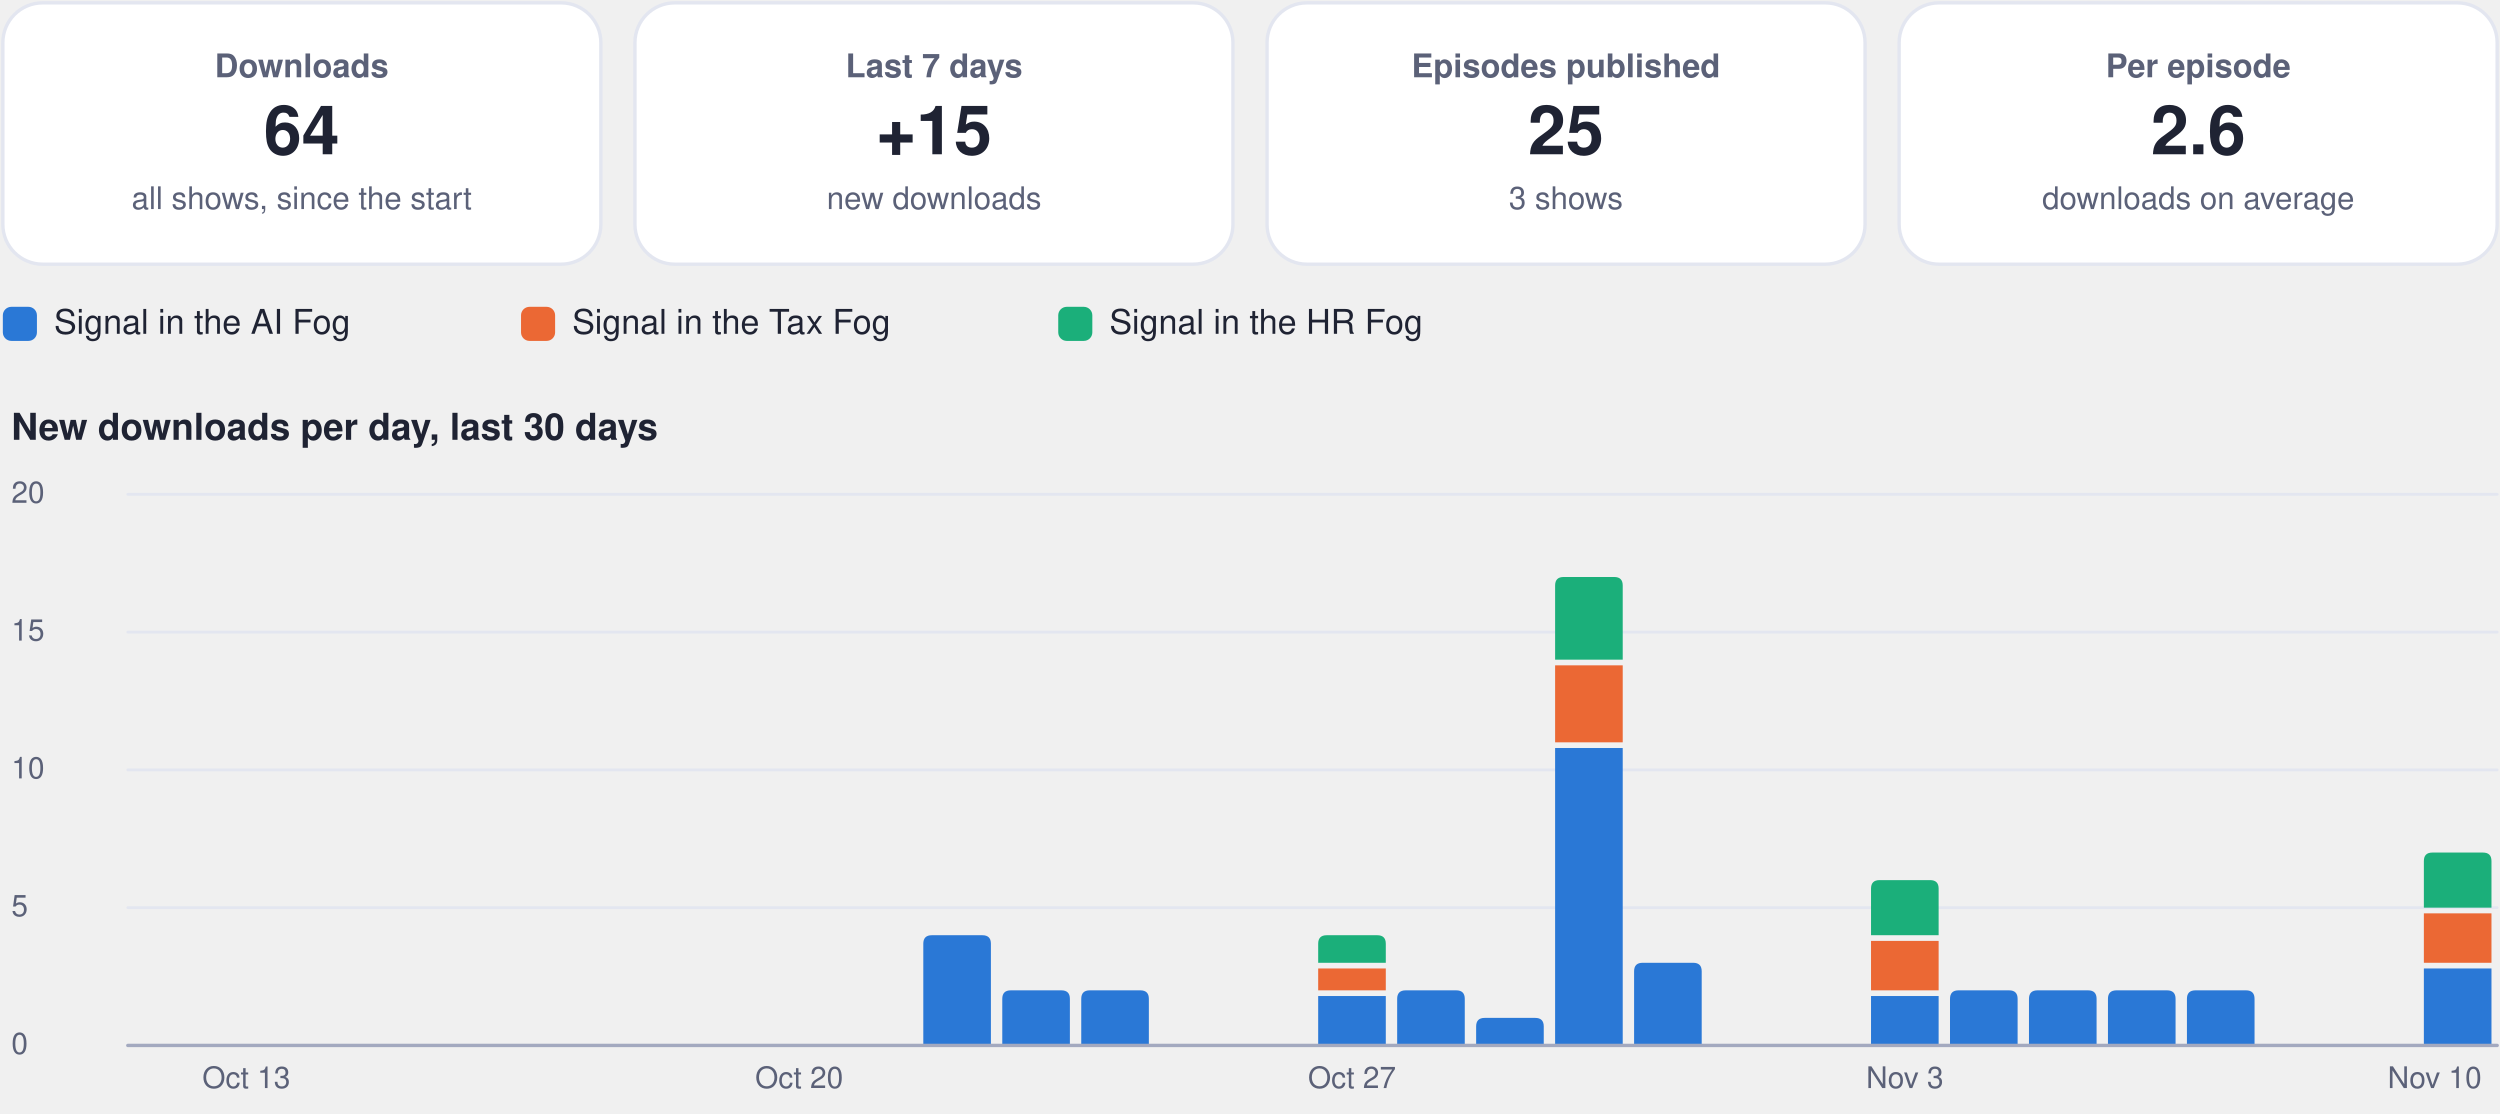
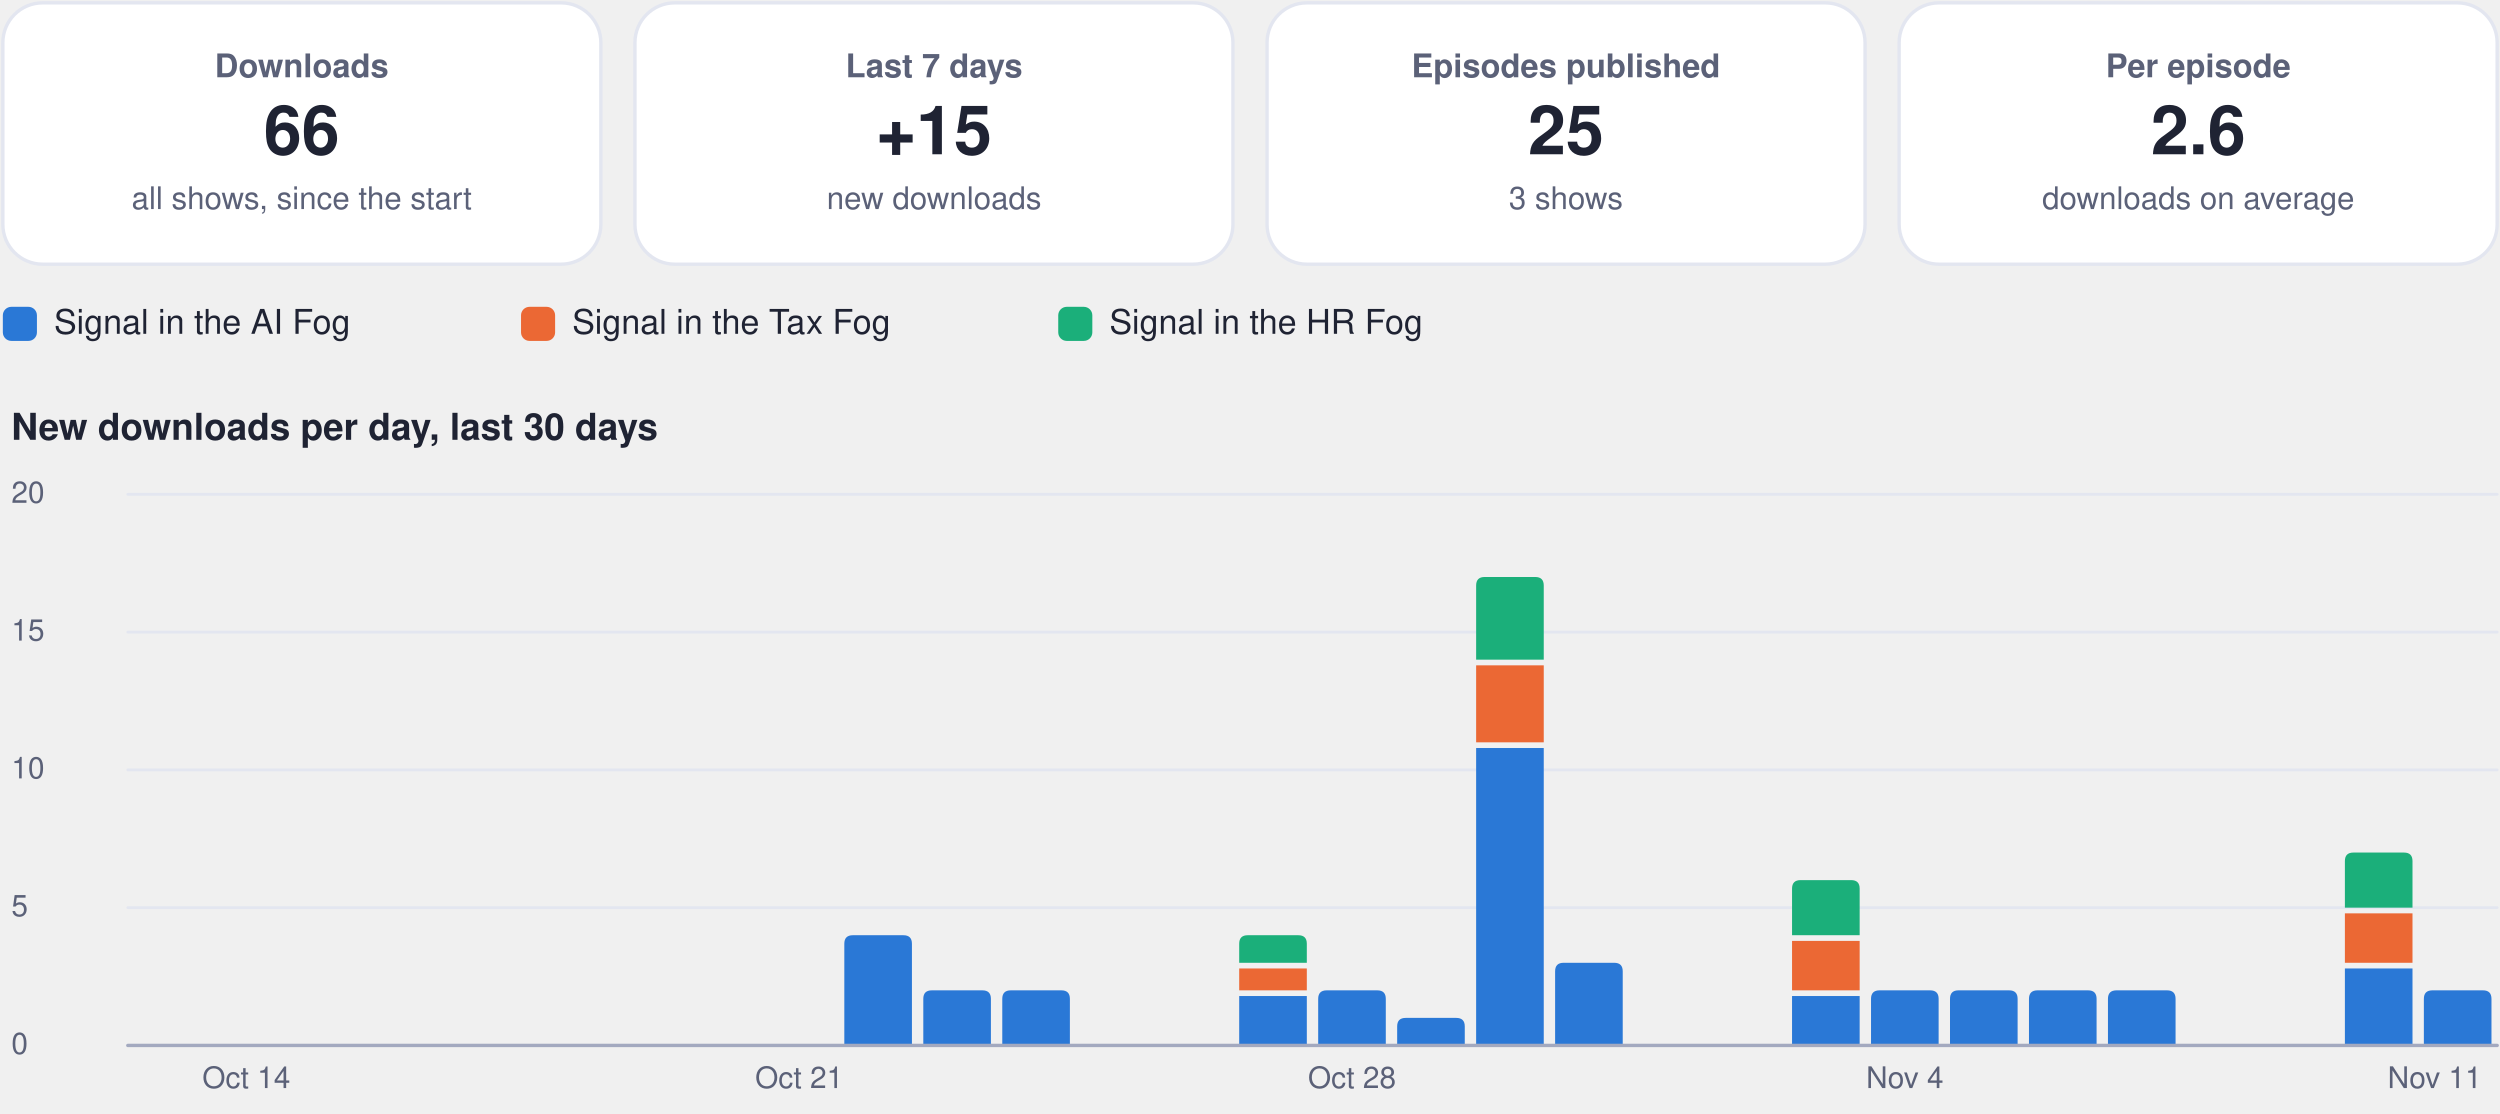
<svg xmlns="http://www.w3.org/2000/svg" viewBox="0 0 880 392" width="880" height="392" role="img" aria-label="Usage dashboard">
  <rect x="1.0" y="1.0" width="210.5" height="92.0" rx="14" fill="#ffffff" stroke="#e3e6f0" stroke-width="1.2" />
  <g class="box">
    <rect x="5.0" y="10.0" width="202.5" height="74.0" rx="12" fill="none" stroke="none" stroke-width="1.2" class="frame" />
    <text x="106.2" y="27.2" font-family="-apple-system, BlinkMacSystemFont, 'Segoe UI', Helvetica, Arial, sans-serif" font-size="11.5" font-weight="600" fill="#5b6178" text-anchor="middle">Downloads</text>
-     <text x="106.2" y="54.3" font-family="-apple-system, BlinkMacSystemFont, 'Segoe UI', Helvetica, Arial, sans-serif" font-size="24" font-weight="750" fill="#1f2333" text-anchor="middle">64</text>
+     <text x="106.2" y="54.3" font-family="-apple-system, BlinkMacSystemFont, 'Segoe UI', Helvetica, Arial, sans-serif" font-size="24" font-weight="750" fill="#1f2333" text-anchor="middle">66</text>
    <text x="106.2" y="73.6" font-family="-apple-system, BlinkMacSystemFont, 'Segoe UI', Helvetica, Arial, sans-serif" font-size="11" font-weight="400" fill="#5b6178" text-anchor="middle">all shows, since the start</text>
  </g>
  <rect x="223.5" y="1.0" width="210.5" height="92.0" rx="14" fill="#ffffff" stroke="#e3e6f0" stroke-width="1.2" />
  <g class="box">
    <rect x="227.5" y="10.0" width="202.5" height="74.0" rx="12" fill="none" stroke="none" stroke-width="1.2" class="frame" />
    <text x="328.8" y="27.2" font-family="-apple-system, BlinkMacSystemFont, 'Segoe UI', Helvetica, Arial, sans-serif" font-size="11.5" font-weight="600" fill="#5b6178" text-anchor="middle">Last 7 days</text>
    <text x="328.8" y="54.3" font-family="-apple-system, BlinkMacSystemFont, 'Segoe UI', Helvetica, Arial, sans-serif" font-size="24" font-weight="750" fill="#1f2333" text-anchor="middle">+15</text>
    <text x="328.8" y="73.6" font-family="-apple-system, BlinkMacSystemFont, 'Segoe UI', Helvetica, Arial, sans-serif" font-size="11" font-weight="400" fill="#5b6178" text-anchor="middle">new downloads</text>
  </g>
  <rect x="446.0" y="1.0" width="210.5" height="92.0" rx="14" fill="#ffffff" stroke="#e3e6f0" stroke-width="1.2" />
  <g class="box">
    <rect x="450.0" y="10.0" width="202.5" height="74.0" rx="12" fill="none" stroke="none" stroke-width="1.2" class="frame" />
    <text x="551.2" y="27.2" font-family="-apple-system, BlinkMacSystemFont, 'Segoe UI', Helvetica, Arial, sans-serif" font-size="11.5" font-weight="600" fill="#5b6178" text-anchor="middle">Episodes published</text>
    <text x="551.2" y="54.3" font-family="-apple-system, BlinkMacSystemFont, 'Segoe UI', Helvetica, Arial, sans-serif" font-size="24" font-weight="750" fill="#1f2333" text-anchor="middle">25</text>
    <text x="551.2" y="73.6" font-family="-apple-system, BlinkMacSystemFont, 'Segoe UI', Helvetica, Arial, sans-serif" font-size="11" font-weight="400" fill="#5b6178" text-anchor="middle">3 shows</text>
  </g>
  <rect x="668.5" y="1.0" width="210.5" height="92.0" rx="14" fill="#ffffff" stroke="#e3e6f0" stroke-width="1.2" />
  <g class="box">
    <rect x="672.5" y="10.0" width="202.5" height="74.0" rx="12" fill="none" stroke="none" stroke-width="1.2" class="frame" />
    <text x="773.8" y="27.2" font-family="-apple-system, BlinkMacSystemFont, 'Segoe UI', Helvetica, Arial, sans-serif" font-size="11.5" font-weight="600" fill="#5b6178" text-anchor="middle">Per episode</text>
    <text x="773.8" y="54.3" font-family="-apple-system, BlinkMacSystemFont, 'Segoe UI', Helvetica, Arial, sans-serif" font-size="24" font-weight="750" fill="#1f2333" text-anchor="middle">2.6</text>
    <text x="773.8" y="73.6" font-family="-apple-system, BlinkMacSystemFont, 'Segoe UI', Helvetica, Arial, sans-serif" font-size="11" font-weight="400" fill="#5b6178" text-anchor="middle">downloads on average</text>
  </g>
  <rect x="1.0" y="108.0" width="12.0" height="12.0" rx="3" fill="#2a78d6" stroke="none" stroke-width="1.2" />
  <g class="box">
    <rect x="17.0" y="105.0" width="148.4" height="18.0" rx="12" fill="none" stroke="none" stroke-width="1.2" class="frame" />
    <text x="19.0" y="117.5" font-family="-apple-system, BlinkMacSystemFont, 'Segoe UI', Helvetica, Arial, sans-serif" font-size="12" font-weight="500" fill="#1f2333" text-anchor="start">Signal in the AI Fog</text>
  </g>
  <rect x="183.4" y="108.0" width="12.0" height="12.0" rx="3" fill="#eb6834" stroke="none" stroke-width="1.2" />
  <g class="box">
    <rect x="199.4" y="105.0" width="155.1" height="18.0" rx="12" fill="none" stroke="none" stroke-width="1.2" class="frame" />
    <text x="201.4" y="117.5" font-family="-apple-system, BlinkMacSystemFont, 'Segoe UI', Helvetica, Arial, sans-serif" font-size="12" font-weight="500" fill="#1f2333" text-anchor="start">Signal in the Tax Fog</text>
  </g>
  <rect x="372.5" y="108.0" width="12.0" height="12.0" rx="3" fill="#1baf7a" stroke="none" stroke-width="1.2" />
  <g class="box">
    <rect x="388.5" y="105.0" width="148.4" height="18.0" rx="12" fill="none" stroke="none" stroke-width="1.2" class="frame" />
    <text x="390.5" y="117.5" font-family="-apple-system, BlinkMacSystemFont, 'Segoe UI', Helvetica, Arial, sans-serif" font-size="12" font-weight="500" fill="#1f2333" text-anchor="start">Signal in the HR Fog</text>
  </g>
  <g class="box">
    <rect x="1.0" y="140.0" width="878.0" height="22.0" rx="12" fill="none" stroke="none" stroke-width="1.2" class="frame" />
    <text x="4.0" y="154.8" font-family="-apple-system, BlinkMacSystemFont, 'Segoe UI', Helvetica, Arial, sans-serif" font-size="13" font-weight="700" fill="#1f2333" text-anchor="start">New downloads per day, last 30 days</text>
  </g>
  <path d="M45,368.0 L879,368.0" fill="none" stroke="#e3e6f0" stroke-width="1" stroke-linecap="round" stroke-linejoin="round" />
  <g class="box">
    <rect x="1.0" y="360.0" width="42.0" height="16.0" rx="12" fill="none" stroke="none" stroke-width="1.2" class="frame" />
    <text x="4.0" y="371.0" font-family="-apple-system, BlinkMacSystemFont, 'Segoe UI', Helvetica, Arial, sans-serif" font-size="10.5" font-weight="500" fill="#5b6178" text-anchor="start">0</text>
  </g>
  <path d="M45,319.5 L879,319.5" fill="none" stroke="#e3e6f0" stroke-width="1" stroke-linecap="round" stroke-linejoin="round" />
  <g class="box">
    <rect x="1.0" y="311.5" width="42.0" height="16.0" rx="12" fill="none" stroke="none" stroke-width="1.2" class="frame" />
    <text x="4.0" y="322.5" font-family="-apple-system, BlinkMacSystemFont, 'Segoe UI', Helvetica, Arial, sans-serif" font-size="10.5" font-weight="500" fill="#5b6178" text-anchor="start">5</text>
  </g>
  <path d="M45,271.0 L879,271.0" fill="none" stroke="#e3e6f0" stroke-width="1" stroke-linecap="round" stroke-linejoin="round" />
  <g class="box">
    <rect x="1.0" y="263.0" width="42.0" height="16.0" rx="12" fill="none" stroke="none" stroke-width="1.2" class="frame" />
    <text x="4.0" y="274.0" font-family="-apple-system, BlinkMacSystemFont, 'Segoe UI', Helvetica, Arial, sans-serif" font-size="10.5" font-weight="500" fill="#5b6178" text-anchor="start">10</text>
  </g>
  <path d="M45,222.5 L879,222.5" fill="none" stroke="#e3e6f0" stroke-width="1" stroke-linecap="round" stroke-linejoin="round" />
  <g class="box">
    <rect x="1.0" y="214.5" width="42.0" height="16.0" rx="12" fill="none" stroke="none" stroke-width="1.2" class="frame" />
    <text x="4.0" y="225.5" font-family="-apple-system, BlinkMacSystemFont, 'Segoe UI', Helvetica, Arial, sans-serif" font-size="10.5" font-weight="500" fill="#5b6178" text-anchor="start">15</text>
  </g>
  <path d="M45,174.0 L879,174.0" fill="none" stroke="#e3e6f0" stroke-width="1" stroke-linecap="round" stroke-linejoin="round" />
  <g class="box">
    <rect x="1.0" y="166.0" width="42.0" height="16.0" rx="12" fill="none" stroke="none" stroke-width="1.2" class="frame" />
    <text x="4.0" y="177.0" font-family="-apple-system, BlinkMacSystemFont, 'Segoe UI', Helvetica, Arial, sans-serif" font-size="10.5" font-weight="500" fill="#5b6178" text-anchor="start">20</text>
  </g>
  <g class="box">
    <rect x="64.7" y="372.0" width="44.0" height="16.0" rx="12" fill="none" stroke="none" stroke-width="1.2" class="frame" />
-     <text x="86.7" y="383.0" font-family="-apple-system, BlinkMacSystemFont, 'Segoe UI', Helvetica, Arial, sans-serif" font-size="10.5" font-weight="500" fill="#5b6178" text-anchor="middle">Oct 13</text>
+     <text x="86.7" y="383.0" font-family="-apple-system, BlinkMacSystemFont, 'Segoe UI', Helvetica, Arial, sans-serif" font-size="10.5" font-weight="500" fill="#5b6178" text-anchor="middle">Oct 14</text>
  </g>
  <g class="box">
    <rect x="259.3" y="372.0" width="44.0" height="16.0" rx="12" fill="none" stroke="none" stroke-width="1.2" class="frame" />
-     <text x="281.3" y="383.0" font-family="-apple-system, BlinkMacSystemFont, 'Segoe UI', Helvetica, Arial, sans-serif" font-size="10.5" font-weight="500" fill="#5b6178" text-anchor="middle">Oct 20</text>
+     <text x="281.3" y="383.0" font-family="-apple-system, BlinkMacSystemFont, 'Segoe UI', Helvetica, Arial, sans-serif" font-size="10.5" font-weight="500" fill="#5b6178" text-anchor="middle">Oct 21</text>
  </g>
-   <path d="M325.0,368.0 L325.0,332.2 Q325.0,329.2 328.0,329.2 L345.8,329.2 Q348.8,329.2 348.8,332.2 L348.8,368.0 Z" fill="#2a78d6" />
+   <path d="M297.2,368.0 L297.2,332.2 Q297.2,329.2 300.2,329.2 L318.0,329.2 Q321.0,329.2 321.0,332.2 L321.0,368.0 Z" fill="#2a78d6" />
+   <path d="M325.0,368.0 L325.0,351.6 Q325.0,348.6 328.0,348.6 L345.8,348.6 Q348.8,348.6 348.8,351.6 L348.8,368.0 Z" fill="#2a78d6" />
  <path d="M352.8,368.0 L352.8,351.6 Q352.8,348.6 355.8,348.6 L373.6,348.6 Q376.6,348.6 376.6,351.6 L376.6,368.0 Z" fill="#2a78d6" />
-   <path d="M380.6,368.0 L380.6,351.6 Q380.6,348.6 383.6,348.6 L401.4,348.6 Q404.4,348.6 404.4,351.6 L404.4,368.0 Z" fill="#2a78d6" />
-   <path d="M464.0,350.6 h23.8 v17.4 h-23.8 Z" fill="#2a78d6" />
-   <path d="M464.0,340.9 h23.8 v7.7 h-23.8 Z" fill="#eb6834" />
-   <path d="M464.0,338.9 L464.0,332.2 Q464.0,329.2 467.0,329.2 L484.8,329.2 Q487.8,329.2 487.8,332.2 L487.8,338.9 Z" fill="#1baf7a" />
+   <path d="M436.2,350.6 h23.8 v17.4 h-23.8 Z" fill="#2a78d6" />
+   <path d="M436.2,340.9 h23.8 v7.7 h-23.8 Z" fill="#eb6834" />
+   <path d="M436.2,338.9 L436.2,332.2 Q436.2,329.2 439.2,329.2 L457.0,329.2 Q460.0,329.2 460.0,332.2 L460.0,338.9 Z" fill="#1baf7a" />
+   <path d="M464.0,368.0 L464.0,351.6 Q464.0,348.6 467.0,348.6 L484.8,348.6 Q487.8,348.6 487.8,351.6 L487.8,368.0 Z" fill="#2a78d6" />
  <g class="box">
    <rect x="453.9" y="372.0" width="44.0" height="16.0" rx="12" fill="none" stroke="none" stroke-width="1.2" class="frame" />
-     <text x="475.9" y="383.0" font-family="-apple-system, BlinkMacSystemFont, 'Segoe UI', Helvetica, Arial, sans-serif" font-size="10.5" font-weight="500" fill="#5b6178" text-anchor="middle">Oct 27</text>
+     <text x="475.9" y="383.0" font-family="-apple-system, BlinkMacSystemFont, 'Segoe UI', Helvetica, Arial, sans-serif" font-size="10.5" font-weight="500" fill="#5b6178" text-anchor="middle">Oct 28</text>
  </g>
-   <path d="M491.8,368.0 L491.8,351.6 Q491.8,348.6 494.8,348.6 L512.6,348.6 Q515.6,348.6 515.6,351.6 L515.6,368.0 Z" fill="#2a78d6" />
-   <path d="M519.6,368.0 L519.6,361.3 Q519.6,358.3 522.6,358.3 L540.4,358.3 Q543.4,358.3 543.4,361.3 L543.4,368.0 Z" fill="#2a78d6" />
-   <path d="M547.4,263.3 h23.8 v104.7 h-23.8 Z" fill="#2a78d6" />
-   <path d="M547.4,234.2 h23.8 v27.1 h-23.8 Z" fill="#eb6834" />
-   <path d="M547.4,232.2 L547.4,206.1 Q547.4,203.1 550.4,203.1 L568.2,203.1 Q571.2,203.1 571.2,206.1 L571.2,232.2 Z" fill="#1baf7a" />
-   <path d="M575.2,368.0 L575.2,341.9 Q575.2,338.9 578.2,338.9 L596.0,338.9 Q599.0,338.9 599.0,341.9 L599.0,368.0 Z" fill="#2a78d6" />
-   <path d="M658.6,350.6 h23.8 v17.4 h-23.8 Z" fill="#2a78d6" />
-   <path d="M658.6,331.2 h23.8 v17.4 h-23.8 Z" fill="#eb6834" />
-   <path d="M658.6,329.2 L658.6,312.8 Q658.6,309.8 661.6,309.8 L679.4,309.8 Q682.4,309.8 682.4,312.8 L682.4,329.2 Z" fill="#1baf7a" />
+   <path d="M491.8,368.0 L491.8,361.3 Q491.8,358.3 494.8,358.3 L512.6,358.3 Q515.6,358.3 515.6,361.3 L515.6,368.0 Z" fill="#2a78d6" />
+   <path d="M519.6,263.3 h23.8 v104.7 h-23.8 Z" fill="#2a78d6" />
+   <path d="M519.6,234.2 h23.8 v27.1 h-23.8 Z" fill="#eb6834" />
+   <path d="M519.6,232.2 L519.6,206.1 Q519.6,203.1 522.6,203.1 L540.4,203.1 Q543.4,203.1 543.4,206.1 L543.4,232.2 Z" fill="#1baf7a" />
+   <path d="M547.4,368.0 L547.4,341.9 Q547.4,338.9 550.4,338.9 L568.2,338.9 Q571.2,338.9 571.2,341.9 L571.2,368.0 Z" fill="#2a78d6" />
+   <path d="M630.8,350.6 h23.8 v17.4 h-23.8 Z" fill="#2a78d6" />
+   <path d="M630.8,331.2 h23.8 v17.4 h-23.8 Z" fill="#eb6834" />
+   <path d="M630.8,329.2 L630.8,312.8 Q630.8,309.8 633.8,309.8 L651.6,309.8 Q654.6,309.8 654.6,312.8 L654.6,329.2 Z" fill="#1baf7a" />
+   <path d="M658.6,368.0 L658.6,351.6 Q658.6,348.6 661.6,348.6 L679.4,348.6 Q682.4,348.6 682.4,351.6 L682.4,368.0 Z" fill="#2a78d6" />
  <g class="box">
    <rect x="648.5" y="372.0" width="44.0" height="16.0" rx="12" fill="none" stroke="none" stroke-width="1.2" class="frame" />
-     <text x="670.5" y="383.0" font-family="-apple-system, BlinkMacSystemFont, 'Segoe UI', Helvetica, Arial, sans-serif" font-size="10.5" font-weight="500" fill="#5b6178" text-anchor="middle">Nov 3</text>
+     <text x="670.5" y="383.0" font-family="-apple-system, BlinkMacSystemFont, 'Segoe UI', Helvetica, Arial, sans-serif" font-size="10.5" font-weight="500" fill="#5b6178" text-anchor="middle">Nov 4</text>
  </g>
  <path d="M686.4,368.0 L686.4,351.6 Q686.4,348.6 689.4,348.6 L707.2,348.6 Q710.2,348.6 710.2,351.6 L710.2,368.0 Z" fill="#2a78d6" />
  <path d="M714.2,368.0 L714.2,351.6 Q714.2,348.6 717.2,348.6 L735.0,348.6 Q738.0,348.6 738.0,351.6 L738.0,368.0 Z" fill="#2a78d6" />
  <path d="M742.0,368.0 L742.0,351.6 Q742.0,348.6 745.0,348.6 L762.8,348.6 Q765.8,348.6 765.8,351.6 L765.8,368.0 Z" fill="#2a78d6" />
-   <path d="M769.8,368.0 L769.8,351.6 Q769.8,348.6 772.8,348.6 L790.6,348.6 Q793.6,348.6 793.6,351.6 L793.6,368.0 Z" fill="#2a78d6" />
-   <path d="M853.2,340.9 h23.8 v27.1 h-23.8 Z" fill="#2a78d6" />
-   <path d="M853.2,321.5 h23.8 v17.4 h-23.8 Z" fill="#eb6834" />
-   <path d="M853.2,319.5 L853.2,303.1 Q853.2,300.1 856.2,300.1 L874.0,300.1 Q877.0,300.1 877.0,303.1 L877.0,319.5 Z" fill="#1baf7a" />
+   <path d="M825.4,340.9 h23.8 v27.1 h-23.8 Z" fill="#2a78d6" />
+   <path d="M825.4,321.5 h23.8 v17.4 h-23.8 Z" fill="#eb6834" />
+   <path d="M825.4,319.5 L825.4,303.1 Q825.4,300.1 828.4,300.1 L846.2,300.1 Q849.2,300.1 849.2,303.1 L849.2,319.5 Z" fill="#1baf7a" />
+   <path d="M853.2,368.0 L853.2,351.6 Q853.2,348.6 856.2,348.6 L874.0,348.6 Q877.0,348.6 877.0,351.6 L877.0,368.0 Z" fill="#2a78d6" />
  <g class="box">
    <rect x="835.0" y="372.0" width="44.0" height="16.0" rx="12" fill="none" stroke="none" stroke-width="1.2" class="frame" />
-     <text x="857.0" y="383.0" font-family="-apple-system, BlinkMacSystemFont, 'Segoe UI', Helvetica, Arial, sans-serif" font-size="10.5" font-weight="500" fill="#5b6178" text-anchor="middle">Nov 10</text>
+     <text x="857.0" y="383.0" font-family="-apple-system, BlinkMacSystemFont, 'Segoe UI', Helvetica, Arial, sans-serif" font-size="10.5" font-weight="500" fill="#5b6178" text-anchor="middle">Nov 11</text>
  </g>
  <path d="M45,368 L879,368" fill="none" stroke="#a3a9bf" stroke-width="1.2" stroke-linecap="round" stroke-linejoin="round" />
</svg>
